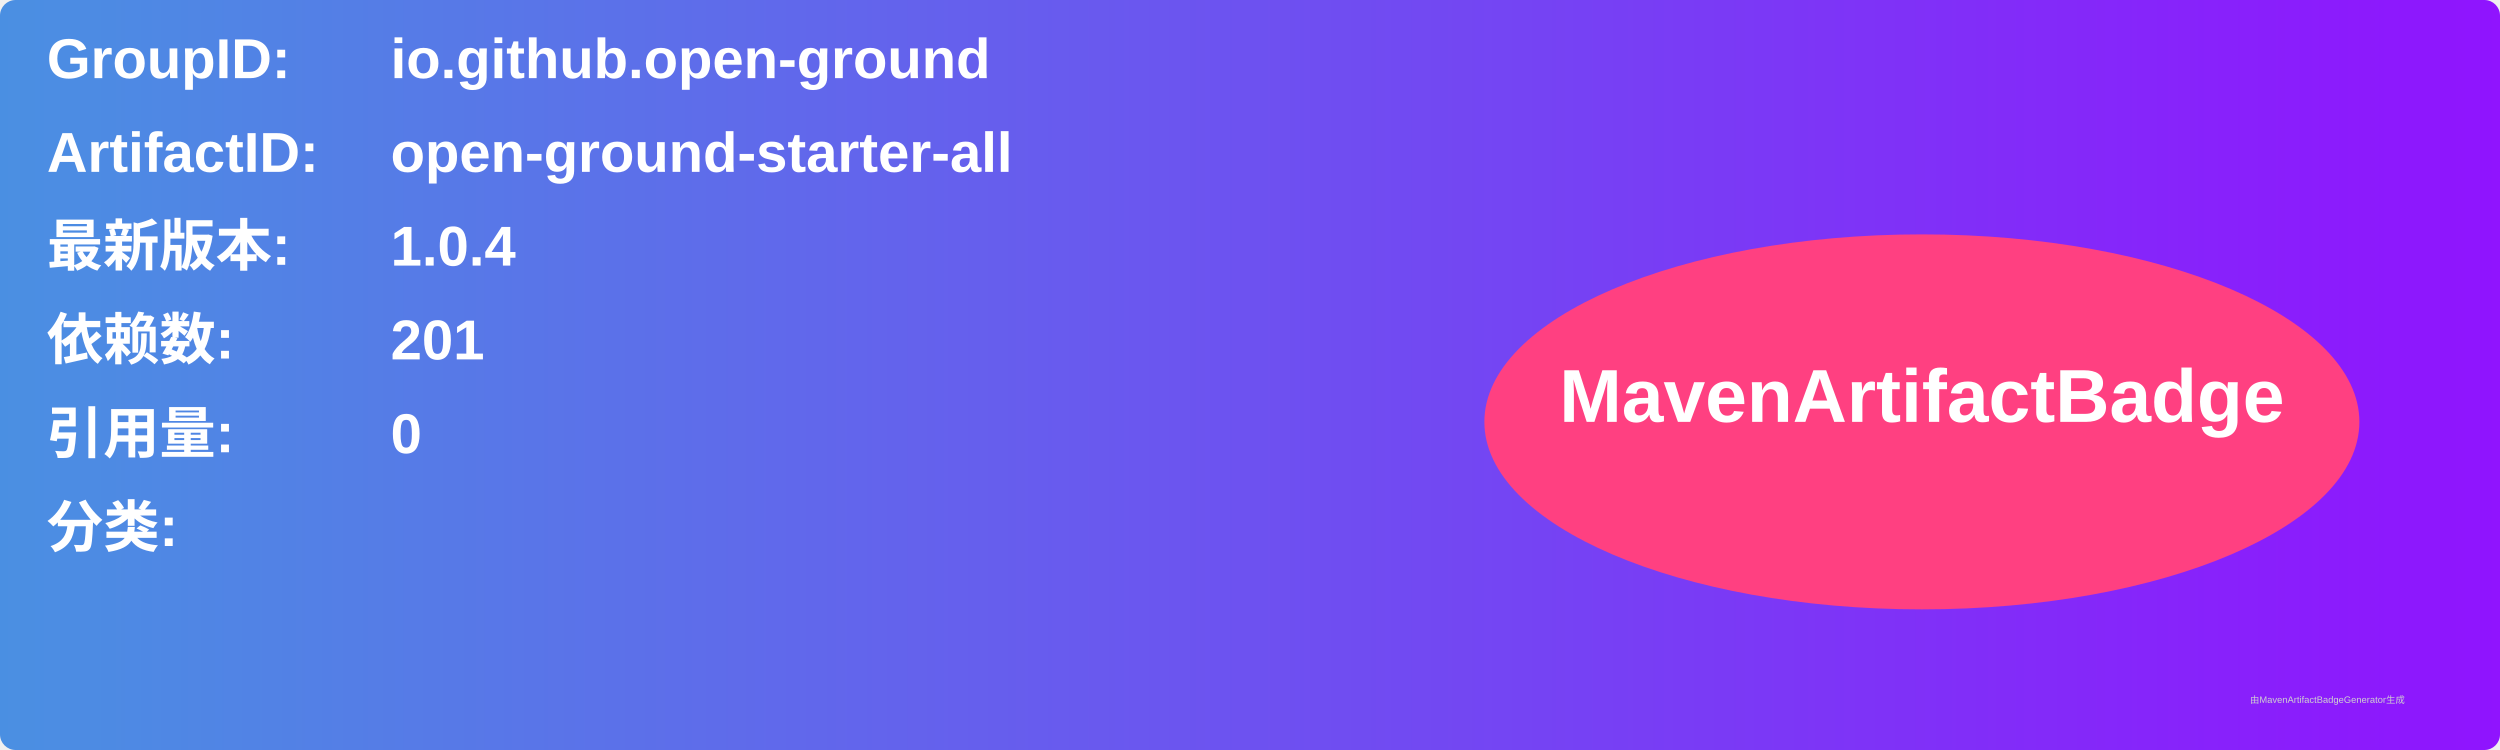
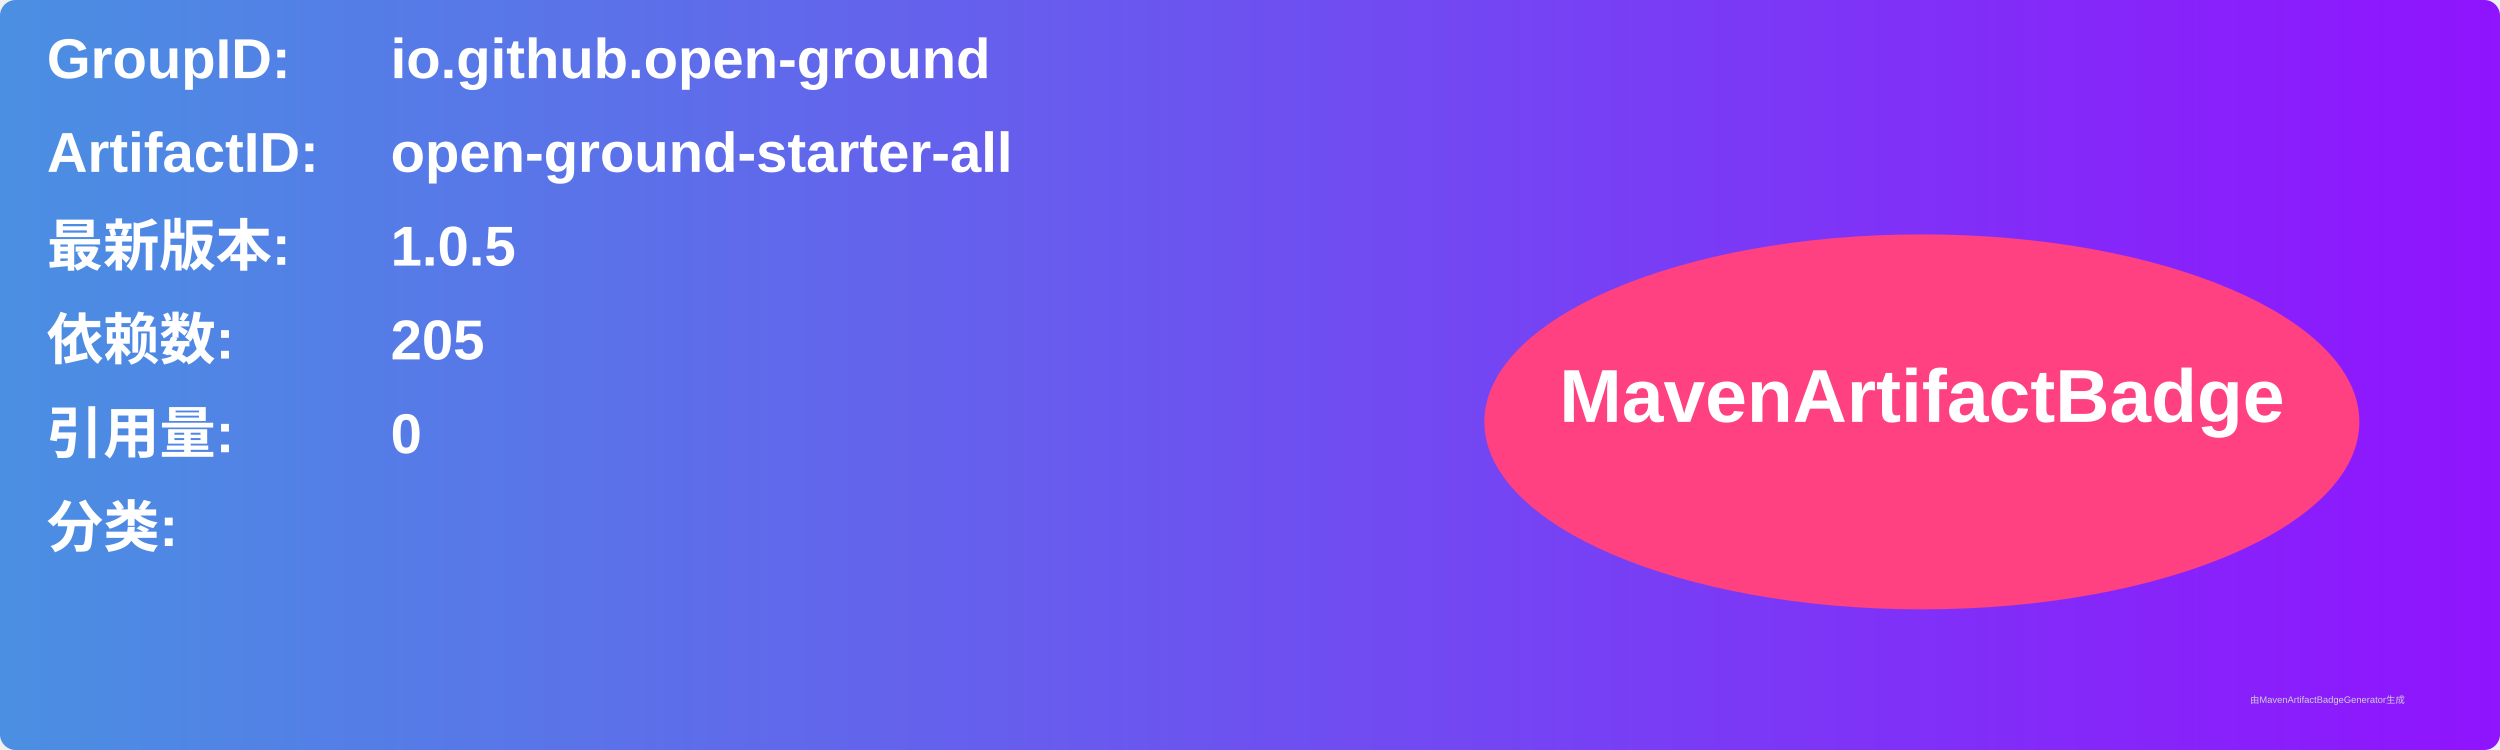
<svg xmlns="http://www.w3.org/2000/svg" width="800" height="240" viewBox="0 0 800 240">
  <linearGradient id="grad" x1="0%" y1="0%" x2="100%" y2="0%">
    <stop offset="0%" stop-color="#4a90e2" />
    <stop offset="100%" stop-color="#9013fe" />
  </linearGradient>
  <rect width="100%" height="100%" rx="5" ry="5" fill="url(#grad)" />
  <g transform="translate(15, 15)">
    <text x="0" y="10" font-family="Arial" font-size="18" fill="white" font-weight="bold" width="260">GroupID:</text>
    <text x="110" y="10" font-family="Arial" font-size="18" fill="white" font-weight="bold" width="460">io.github.open-ground</text>
    <text x="0" y="40" font-family="Arial" font-size="18" fill="white" font-weight="bold" width="260">ArtifactID:</text>
    <text x="110" y="40" font-family="Arial" font-size="18" fill="white" font-weight="bold" width="460">open-ground-starter-all</text>
    <text x="0" y="70" font-family="Arial" font-size="18" fill="white" font-weight="bold">最新版本:</text>
    <text x="110" y="70" font-family="Arial" font-size="18" fill="white" font-weight="bold">
-       <tspan font-weight="bold">1.0.4</tspan>
+       <tspan font-weight="bold">1.0.5</tspan>
    </text>
    <text x="0" y="100" font-family="Arial" font-size="18" fill="white" font-weight="bold">依赖数: </text>
    <text x="110" y="100" font-family="Arial" font-size="18" fill="white">
-       <tspan font-weight="bold">201</tspan>
+       <tspan font-weight="bold">205</tspan>
    </text>
    <text x="0" y="130" font-family="Arial" font-size="18" fill="white" font-weight="bold">引用量: </text>
    <text x="110" y="130" font-family="Arial" font-size="18" fill="white">
      <tspan font-weight="bold">0</tspan>
    </text>
    <text x="0" y="160" font-family="Arial" font-size="18" fill="white" font-weight="bold">分类:</text>
    <text x="10" y="190" font-family="Arial" font-size="10" fill="white">
      <tspan font-weight="bold" />
    </text>
    <ellipse cx="600" cy="120" rx="140" ry="60" fill="#ff4081" />
    <text x="600" y="120" text-anchor="middle" font-family="Arial" font-size="24" fill="white" font-weight="bold">MavenArtifactBadge</text>
  </g>
  <text x="720" y="225" font-family="Arial" font-size="3" fill="#d0d0d0">由MavenArtifactBadgeGenerator生成</text>
</svg>
